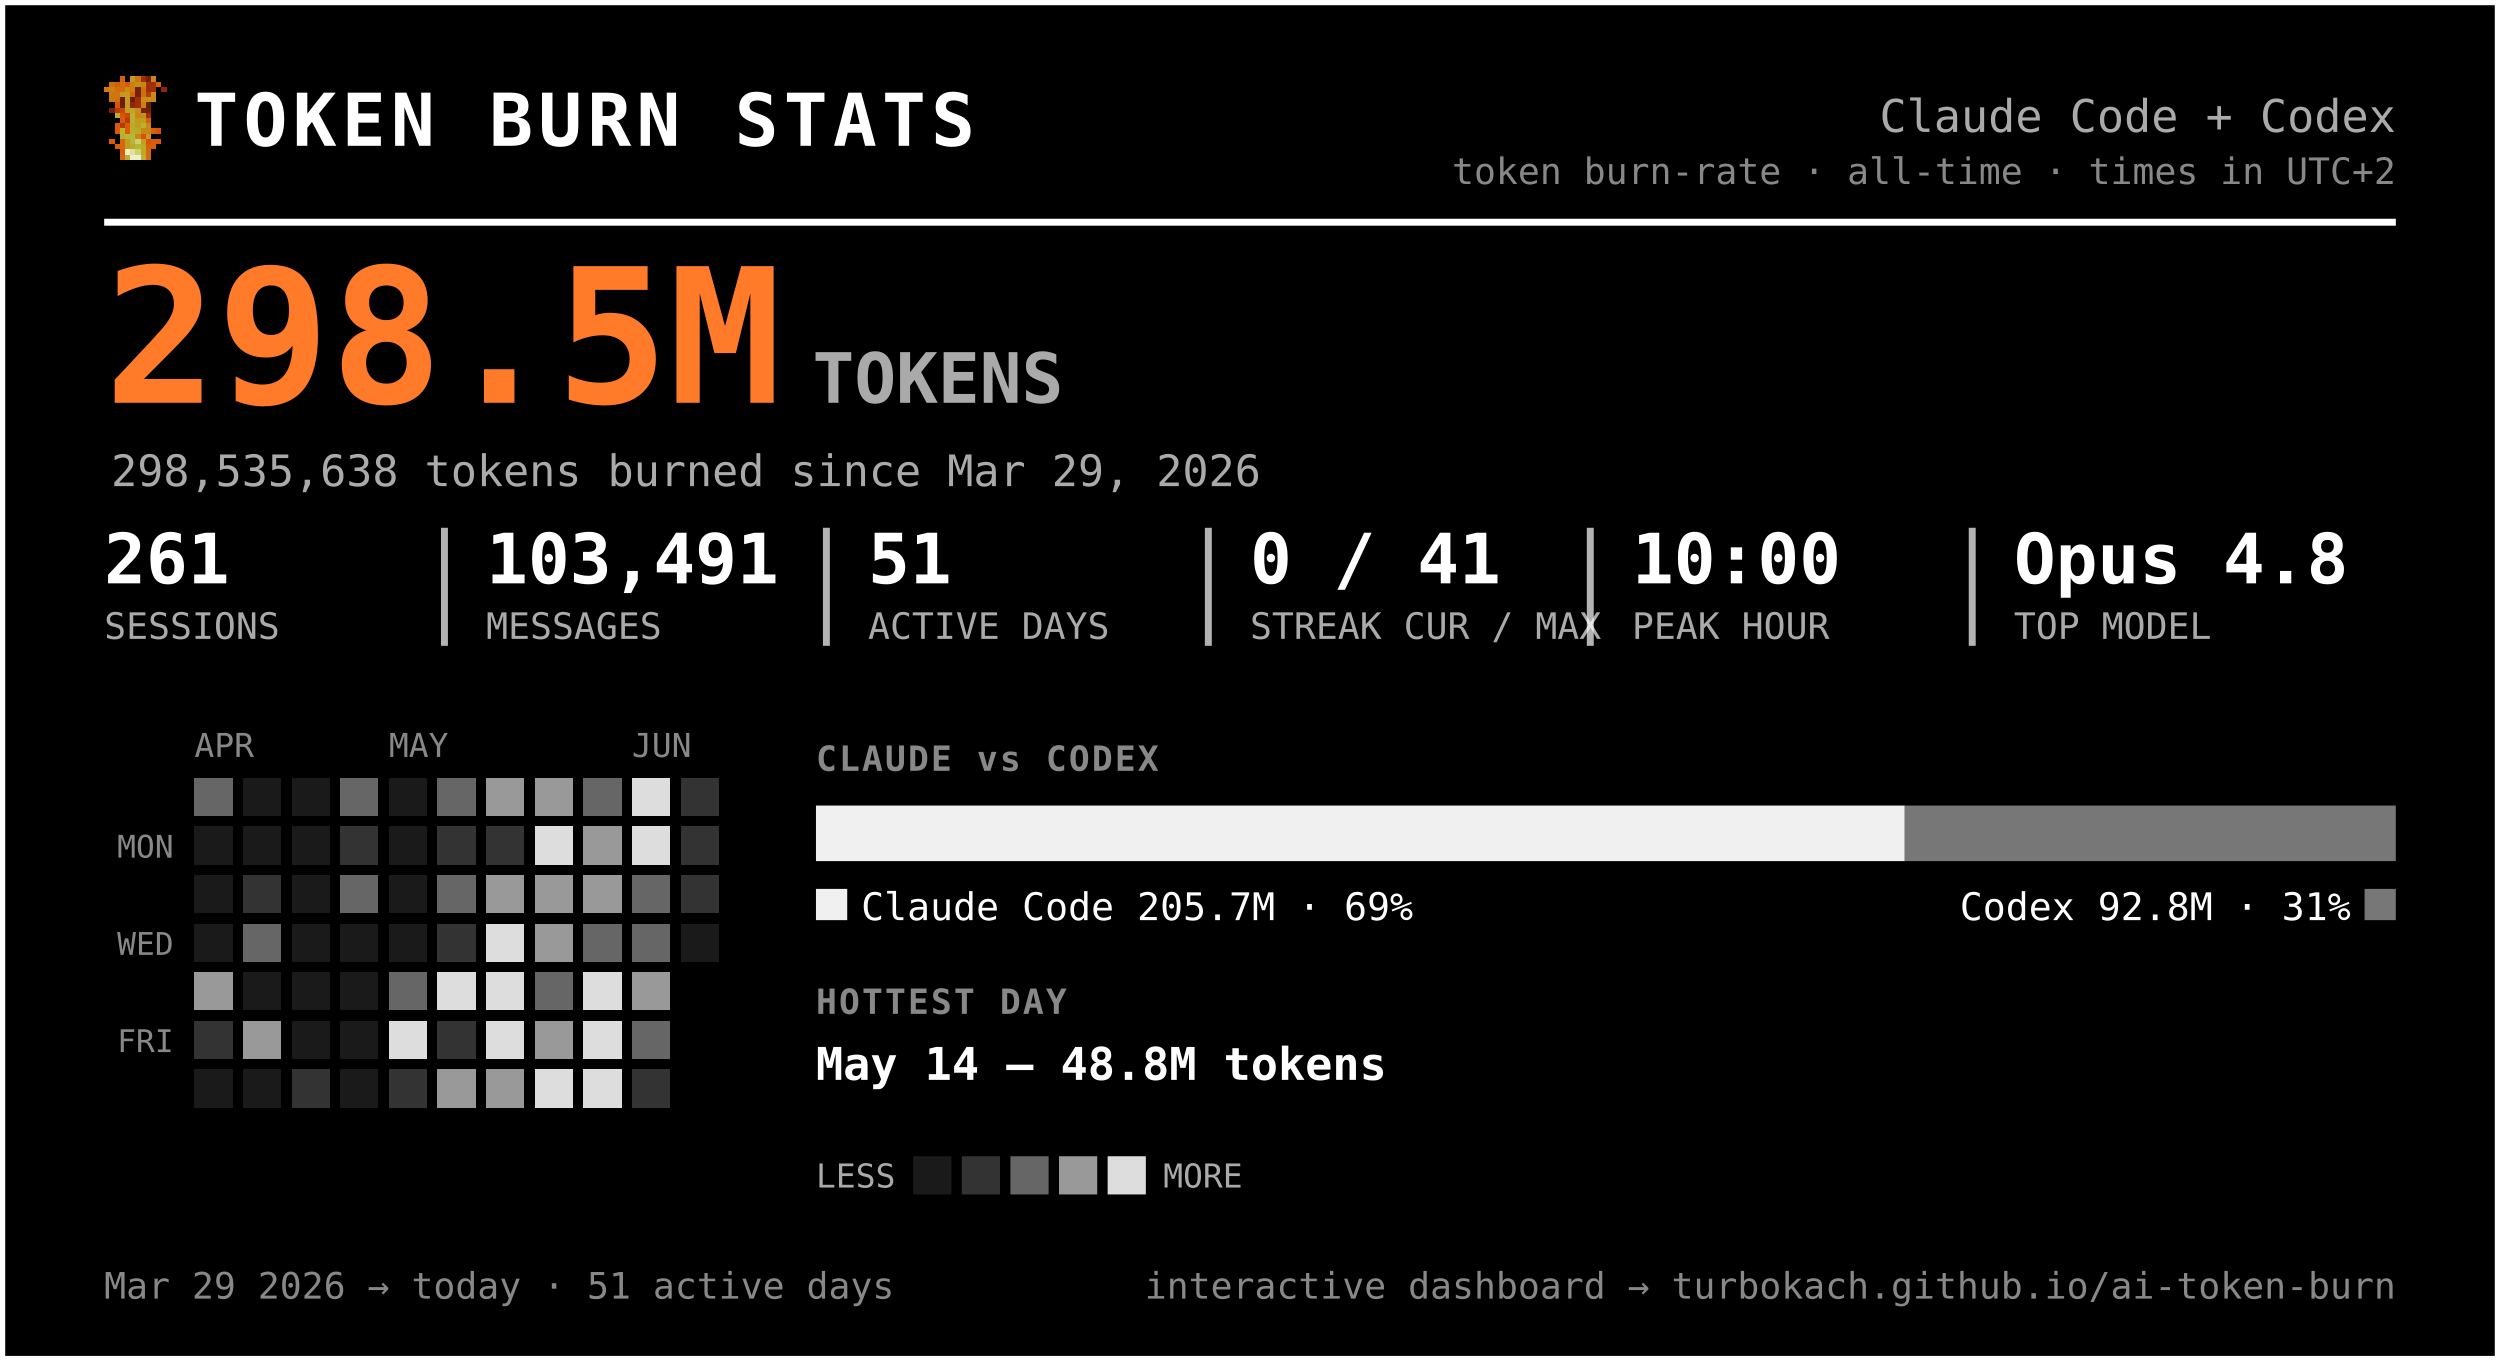
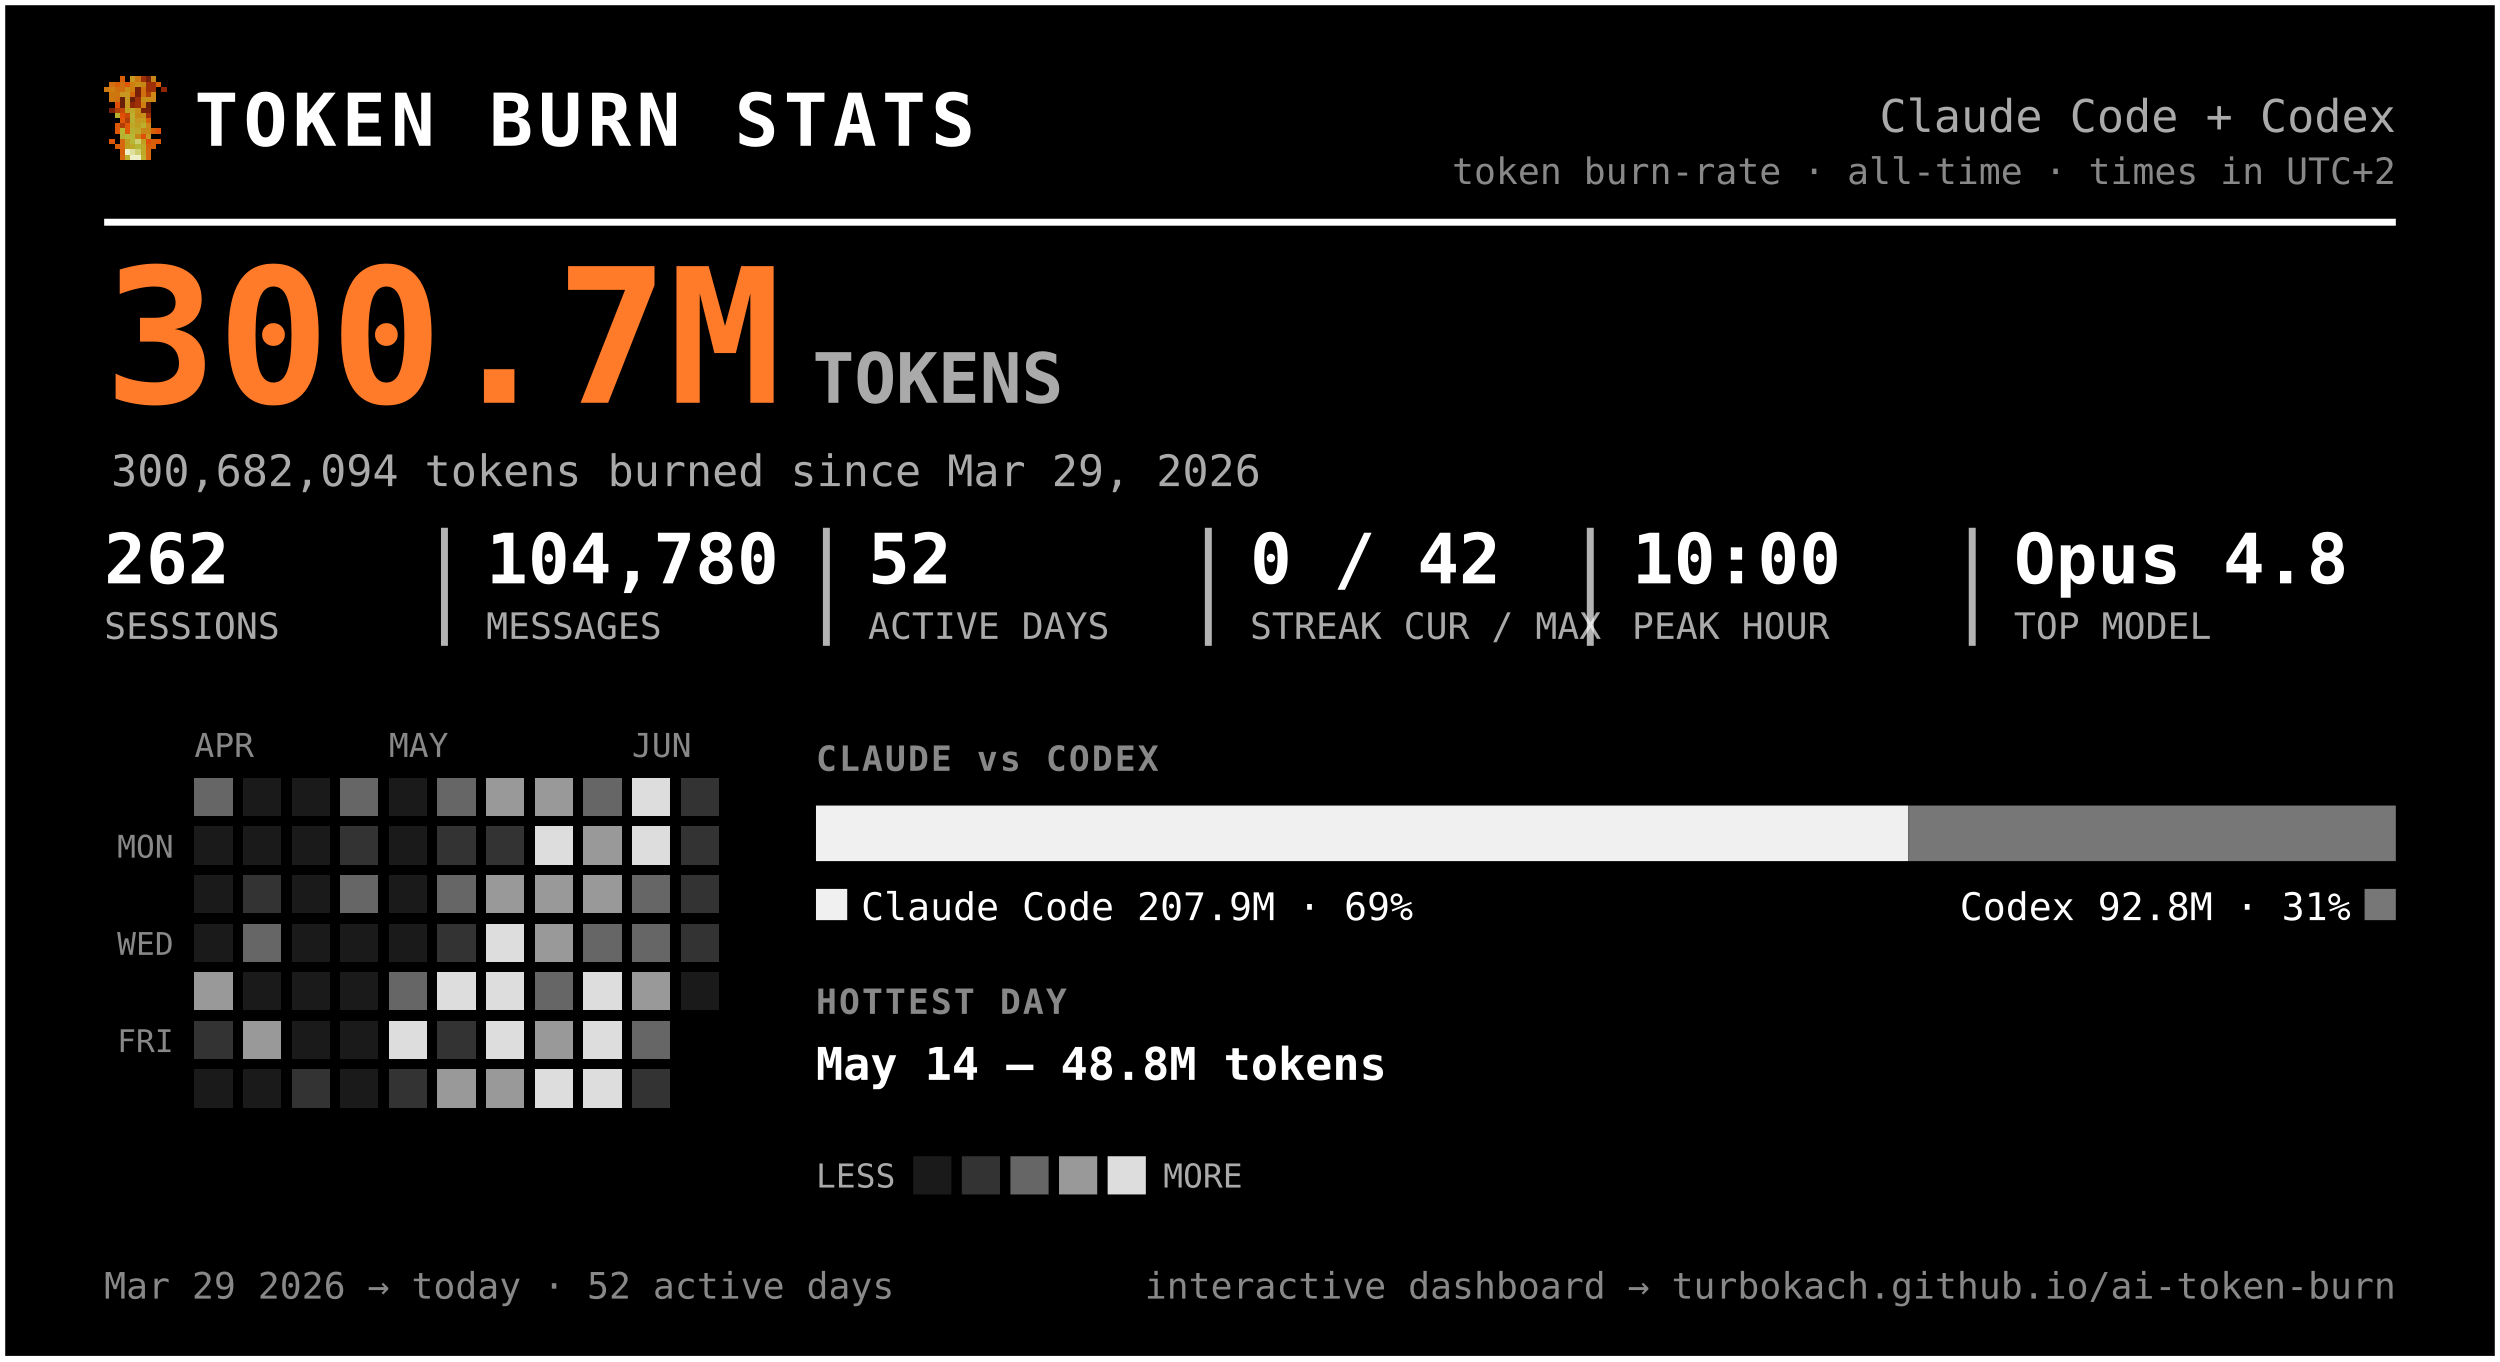
<svg xmlns="http://www.w3.org/2000/svg" width="720" height="392" viewBox="0 0 720 392" font-family="ui-monospace, 'SF Mono', 'Cascadia Code', Menlo, Consolas, monospace" role="img" aria-label="Token burn — Claude Code + Codex">
  <rect x="0.5" y="0.5" width="719" height="391" rx="0" fill="#000000" stroke="#ffffff" stroke-width="2" />
  <g transform="translate(30,22) scale(1.5)" shape-rendering="crispEdges">
    <rect x="3" y="0" width="1" height="1" fill="#d75f07" />
    <rect x="5" y="0" width="1" height="1" fill="#c7971f" />
    <rect x="6" y="0" width="1" height="1" fill="#cf770f" />
    <rect x="7" y="0" width="1" height="1" fill="#9f2f07" />
    <rect x="8" y="0" width="1" height="1" fill="#771f07" />
    <rect x="9" y="0" width="1" height="1" fill="#c78717" />
    <rect x="1" y="1" width="1" height="1" fill="#cf6f0f" />
    <rect x="2" y="1" width="1" height="1" fill="#d75f07" />
    <rect x="3" y="1" width="1" height="1" fill="#cf6f0f" />
    <rect x="4" y="1" width="1" height="1" fill="#df5707" />
    <rect x="5" y="1" width="1" height="1" fill="#cf7f0f" />
    <rect x="6" y="1" width="1" height="1" fill="#c78f17" />
    <rect x="7" y="1" width="1" height="1" fill="#c78717" />
    <rect x="8" y="1" width="1" height="1" fill="#9f2f07" />
    <rect x="9" y="1" width="1" height="1" fill="#9f2f07" />
    <rect x="10" y="1" width="1" height="1" fill="#d75f07" />
    <rect x="0" y="2" width="1" height="1" fill="#cf770f" />
    <rect x="1" y="2" width="1" height="1" fill="#cf7f0f" />
    <rect x="2" y="2" width="1" height="1" fill="#cf6f0f" />
    <rect x="3" y="2" width="1" height="1" fill="#cf6f0f" />
    <rect x="4" y="2" width="1" height="1" fill="#c78f17" />
    <rect x="5" y="2" width="1" height="1" fill="#cf7f0f" />
    <rect x="6" y="2" width="1" height="1" fill="#771f07" />
    <rect x="7" y="2" width="1" height="1" fill="#cf6f0f" />
    <rect x="8" y="2" width="1" height="1" fill="#9f2f07" />
    <rect x="9" y="2" width="1" height="1" fill="#9f2f07" />
    <rect x="11" y="2" width="1" height="1" fill="#8f2707" />
    <rect x="1" y="3" width="1" height="1" fill="#cf770f" />
    <rect x="2" y="3" width="1" height="1" fill="#cf770f" />
    <rect x="3" y="3" width="1" height="1" fill="#c7971f" />
    <rect x="4" y="3" width="1" height="1" fill="#c7971f" />
    <rect x="5" y="3" width="1" height="1" fill="#d7670f" />
    <rect x="6" y="3" width="1" height="1" fill="#771f07" />
    <rect x="7" y="3" width="1" height="1" fill="#cf6f0f" />
    <rect x="8" y="3" width="1" height="1" fill="#af3f07" />
    <rect x="9" y="3" width="1" height="1" fill="#cf8717" />
    <rect x="1" y="4" width="1" height="1" fill="#cf770f" />
    <rect x="2" y="4" width="1" height="1" fill="#cf6f0f" />
    <rect x="3" y="4" width="1" height="1" fill="#671f07" />
    <rect x="4" y="4" width="1" height="1" fill="#c7971f" />
    <rect x="5" y="4" width="1" height="1" fill="#671f07" />
    <rect x="6" y="4" width="1" height="1" fill="#9f2f07" />
    <rect x="7" y="4" width="1" height="1" fill="#c78f17" />
    <rect x="8" y="4" width="1" height="1" fill="#c78f17" />
    <rect x="9" y="4" width="1" height="1" fill="#cf8717" />
    <rect x="2" y="5" width="1" height="1" fill="#df4f07" />
    <rect x="3" y="5" width="1" height="1" fill="#671f07" />
    <rect x="4" y="5" width="1" height="1" fill="#c7971f" />
    <rect x="5" y="5" width="1" height="1" fill="#8f2707" />
    <rect x="6" y="5" width="1" height="1" fill="#9f2f07" />
    <rect x="7" y="5" width="1" height="1" fill="#cf7f0f" />
    <rect x="8" y="5" width="1" height="1" fill="#671f07" />
    <rect x="1" y="6" width="1" height="1" fill="#771f07" />
    <rect x="2" y="6" width="1" height="1" fill="#af3f07" />
    <rect x="3" y="6" width="1" height="1" fill="#c74707" />
    <rect x="4" y="6" width="1" height="1" fill="#bf9f1f" />
    <rect x="5" y="6" width="1" height="1" fill="#bfa727" />
    <rect x="6" y="6" width="1" height="1" fill="#c78f17" />
    <rect x="7" y="6" width="1" height="1" fill="#771f07" />
    <rect x="8" y="6" width="1" height="1" fill="#771f07" />
    <rect x="2" y="7" width="1" height="1" fill="#b7af2f" />
    <rect x="3" y="7" width="1" height="1" fill="#df4f07" />
    <rect x="4" y="7" width="1" height="1" fill="#c74707" />
    <rect x="5" y="7" width="1" height="1" fill="#bfaf2f" />
    <rect x="6" y="7" width="1" height="1" fill="#c78717" />
    <rect x="7" y="7" width="1" height="1" fill="#c78f17" />
    <rect x="8" y="7" width="1" height="1" fill="#9f2f07" />
    <rect x="3" y="8" width="1" height="1" fill="#df5707" />
    <rect x="4" y="8" width="1" height="1" fill="#af3f07" />
    <rect x="5" y="8" width="1" height="1" fill="#b7af2f" />
    <rect x="6" y="8" width="1" height="1" fill="#c7971f" />
    <rect x="7" y="8" width="1" height="1" fill="#bf9f1f" />
    <rect x="8" y="8" width="1" height="1" fill="#d75f07" />
    <rect x="2" y="9" width="1" height="1" fill="#df5707" />
    <rect x="3" y="9" width="1" height="1" fill="#af3f07" />
    <rect x="4" y="9" width="1" height="1" fill="#df5707" />
    <rect x="5" y="9" width="1" height="1" fill="#bfa727" />
    <rect x="6" y="9" width="1" height="1" fill="#bf9f1f" />
    <rect x="7" y="9" width="1" height="1" fill="#bfaf2f" />
    <rect x="8" y="9" width="1" height="1" fill="#cf8717" />
    <rect x="2" y="10" width="1" height="1" fill="#df5707" />
    <rect x="3" y="10" width="1" height="1" fill="#b7b72f" />
    <rect x="4" y="10" width="1" height="1" fill="#df5707" />
    <rect x="5" y="10" width="1" height="1" fill="#b7af2f" />
    <rect x="6" y="10" width="1" height="1" fill="#bfa727" />
    <rect x="7" y="10" width="1" height="1" fill="#c78717" />
    <rect x="8" y="10" width="1" height="1" fill="#c78717" />
    <rect x="9" y="10" width="1" height="1" fill="#d75f07" />
    <rect x="10" y="10" width="1" height="1" fill="#df4f07" />
    <rect x="3" y="11" width="1" height="1" fill="#b7af2f" />
    <rect x="4" y="11" width="1" height="1" fill="#b7b737" />
    <rect x="5" y="11" width="1" height="1" fill="#b7b737" />
    <rect x="6" y="11" width="1" height="1" fill="#c78717" />
    <rect x="7" y="11" width="1" height="1" fill="#df4f07" />
    <rect x="8" y="11" width="1" height="1" fill="#c7971f" />
    <rect x="1" y="12" width="1" height="1" fill="#df5707" />
    <rect x="3" y="12" width="1" height="1" fill="#d7670f" />
    <rect x="4" y="12" width="1" height="1" fill="#bf9f1f" />
    <rect x="5" y="12" width="1" height="1" fill="#b7b737" />
    <rect x="6" y="12" width="1" height="1" fill="#cfcf6f" />
    <rect x="7" y="12" width="1" height="1" fill="#bf9f1f" />
    <rect x="8" y="12" width="1" height="1" fill="#df4f07" />
    <rect x="9" y="12" width="1" height="1" fill="#d75f07" />
    <rect x="10" y="12" width="1" height="1" fill="#df5707" />
    <rect x="2" y="13" width="1" height="1" fill="#d75f07" />
    <rect x="3" y="13" width="1" height="1" fill="#d7670f" />
    <rect x="4" y="13" width="1" height="1" fill="#bf9f1f" />
    <rect x="5" y="13" width="1" height="1" fill="#bfa727" />
    <rect x="6" y="13" width="1" height="1" fill="#b7b737" />
    <rect x="7" y="13" width="1" height="1" fill="#bfa727" />
    <rect x="8" y="13" width="1" height="1" fill="#d75f07" />
    <rect x="9" y="13" width="1" height="1" fill="#d75f07" />
    <rect x="3" y="14" width="1" height="1" fill="#d75f07" />
    <rect x="4" y="14" width="1" height="1" fill="#efefc7" />
    <rect x="5" y="14" width="1" height="1" fill="#dfdf9f" />
    <rect x="6" y="14" width="1" height="1" fill="#cfcf6f" />
    <rect x="7" y="14" width="1" height="1" fill="#bfa727" />
    <rect x="8" y="14" width="1" height="1" fill="#d7670f" />
    <rect x="3" y="15" width="1" height="1" fill="#d7670f" />
    <rect x="4" y="15" width="1" height="1" fill="#bfaf2f" />
    <rect x="5" y="15" width="1" height="1" fill="#efefc7" />
    <rect x="6" y="15" width="1" height="1" fill="#efefc7" />
    <rect x="7" y="15" width="1" height="1" fill="#bfaf2f" />
    <rect x="8" y="15" width="1" height="1" fill="#d7670f" />
  </g>
  <text x="56.0" y="42.0" font-size="21" fill="#ffffff" font-weight="800" letter-spacing="1.5">TOKEN BURN STATS</text>
  <text x="690.0" y="38.0" font-size="13" fill="#aaaaaa" text-anchor="end">Claude Code + Codex</text>
  <text x="690.0" y="53.0" font-size="10.5" fill="#888888" text-anchor="end">token burn-rate · all-time · times in UTC+2</text>
  <line x1="30" y1="64" x2="690" y2="64" stroke="#ffffff" stroke-width="2" />
-   <text x="30.0" y="116.0" font-size="54" fill="#ff7b29" font-weight="800">298.5M</text>
+   <text x="30.0" y="116.0" font-size="54" fill="#ff7b29" font-weight="800">300.7M</text>
  <text x="234.0" y="116.0" font-size="20" fill="#aaaaaa" font-weight="600">TOKENS</text>
-   <text x="32.0" y="140.0" font-size="12.5" fill="#aaaaaa">298,535,638 tokens burned since Mar 29, 2026</text>
-   <text x="30.0" y="168.0" font-size="20" fill="#ffffff" font-weight="700">261</text>
+   <text x="32.0" y="140.0" font-size="12.5" fill="#aaaaaa">300,682,094 tokens burned since Mar 29, 2026</text>
+   <text x="30.0" y="168.0" font-size="20" fill="#ffffff" font-weight="700">262</text>
  <text x="30.0" y="184.0" font-size="10.5" fill="#aaaaaa">SESSIONS</text>
-   <text x="140.0" y="168.0" font-size="20" fill="#ffffff" font-weight="700">103,491</text>
+   <text x="140.0" y="168.0" font-size="20" fill="#ffffff" font-weight="700">104,780</text>
  <text x="140.0" y="184.0" font-size="10.5" fill="#aaaaaa">MESSAGES</text>
  <line x1="128.0" y1="152" x2="128.0" y2="186" stroke="#ffffff" stroke-width="2" opacity="0.7" />
-   <text x="250.0" y="168.0" font-size="20" fill="#ffffff" font-weight="700">51</text>
+   <text x="250.0" y="168.0" font-size="20" fill="#ffffff" font-weight="700">52</text>
  <text x="250.0" y="184.0" font-size="10.5" fill="#aaaaaa">ACTIVE DAYS</text>
  <line x1="238.0" y1="152" x2="238.0" y2="186" stroke="#ffffff" stroke-width="2" opacity="0.7" />
-   <text x="360.0" y="168.0" font-size="20" fill="#ffffff" font-weight="700">0 / 41</text>
+   <text x="360.0" y="168.0" font-size="20" fill="#ffffff" font-weight="700">0 / 42</text>
  <text x="360.0" y="184.0" font-size="10.5" fill="#aaaaaa">STREAK CUR / MAX</text>
  <line x1="348.0" y1="152" x2="348.0" y2="186" stroke="#ffffff" stroke-width="2" opacity="0.7" />
  <text x="470.0" y="168.0" font-size="20" fill="#ffffff" font-weight="700">10:00</text>
  <text x="470.0" y="184.0" font-size="10.5" fill="#aaaaaa">PEAK HOUR</text>
  <line x1="458.0" y1="152" x2="458.0" y2="186" stroke="#ffffff" stroke-width="2" opacity="0.7" />
  <text x="580.0" y="168.0" font-size="20" fill="#ffffff" font-weight="700">Opus 4.8</text>
  <text x="580.0" y="184.0" font-size="10.5" fill="#aaaaaa">TOP MODEL</text>
  <line x1="568.0" y1="152" x2="568.0" y2="186" stroke="#ffffff" stroke-width="2" opacity="0.7" />
  <text x="56.0" y="218.0" font-size="9.5" fill="#888888">APR</text>
  <text x="112.0" y="218.0" font-size="9.5" fill="#888888">MAY</text>
  <text x="182.0" y="218.0" font-size="9.5" fill="#888888">JUN</text>
  <text x="50.0" y="247.0" font-size="9" fill="#888888" text-anchor="end">MON</text>
  <text x="50.0" y="275.0" font-size="9" fill="#888888" text-anchor="end">WED</text>
  <text x="50.0" y="303.0" font-size="9" fill="#888888" text-anchor="end">FRI</text>
  <g shape-rendering="crispEdges">
    <rect x="126" y="238" width="11" height="11" rx="0" fill="#333333" />
    <rect x="126" y="252" width="11" height="11" rx="0" fill="#666666" />
    <rect x="126" y="266" width="11" height="11" rx="0" fill="#333333" />
    <rect x="126" y="280" width="11" height="11" rx="0" fill="#dddddd" />
    <rect x="126" y="294" width="11" height="11" rx="0" fill="#333333" />
    <rect x="126" y="308" width="11" height="11" rx="0" fill="#999999" />
    <rect x="140" y="224" width="11" height="11" rx="0" fill="#999999" />
    <rect x="140" y="238" width="11" height="11" rx="0" fill="#333333" />
    <rect x="140" y="252" width="11" height="11" rx="0" fill="#999999" />
    <rect x="140" y="266" width="11" height="11" rx="0" fill="#dddddd" />
    <rect x="140" y="280" width="11" height="11" rx="0" fill="#dddddd" />
    <rect x="140" y="294" width="11" height="11" rx="0" fill="#dddddd" />
    <rect x="140" y="308" width="11" height="11" rx="0" fill="#999999" />
    <rect x="154" y="224" width="11" height="11" rx="0" fill="#999999" />
    <rect x="154" y="238" width="11" height="11" rx="0" fill="#dddddd" />
    <rect x="154" y="252" width="11" height="11" rx="0" fill="#999999" />
    <rect x="154" y="266" width="11" height="11" rx="0" fill="#999999" />
    <rect x="154" y="280" width="11" height="11" rx="0" fill="#666666" />
    <rect x="154" y="294" width="11" height="11" rx="0" fill="#999999" />
    <rect x="154" y="308" width="11" height="11" rx="0" fill="#dddddd" />
    <rect x="168" y="224" width="11" height="11" rx="0" fill="#666666" />
    <rect x="168" y="238" width="11" height="11" rx="0" fill="#999999" />
    <rect x="168" y="252" width="11" height="11" rx="0" fill="#999999" />
    <rect x="168" y="266" width="11" height="11" rx="0" fill="#666666" />
    <rect x="168" y="280" width="11" height="11" rx="0" fill="#dddddd" />
    <rect x="168" y="294" width="11" height="11" rx="0" fill="#dddddd" />
    <rect x="168" y="308" width="11" height="11" rx="0" fill="#dddddd" />
    <rect x="182" y="224" width="11" height="11" rx="0" fill="#dddddd" />
    <rect x="182" y="238" width="11" height="11" rx="0" fill="#dddddd" />
    <rect x="182" y="252" width="11" height="11" rx="0" fill="#666666" />
    <rect x="182" y="266" width="11" height="11" rx="0" fill="#666666" />
    <rect x="182" y="280" width="11" height="11" rx="0" fill="#999999" />
    <rect x="182" y="294" width="11" height="11" rx="0" fill="#666666" />
    <rect x="182" y="308" width="11" height="11" rx="0" fill="#333333" />
    <rect x="196" y="224" width="11" height="11" rx="0" fill="#333333" />
    <rect x="196" y="238" width="11" height="11" rx="0" fill="#333333" />
    <rect x="196" y="252" width="11" height="11" rx="0" fill="#333333" />
+     <rect x="196" y="266" width="11" height="11" rx="0" fill="#333333" />
    <rect x="56" y="224" width="11" height="11" rx="0" fill="#666666" />
    <rect x="56" y="280" width="11" height="11" rx="0" fill="#999999" />
    <rect x="56" y="294" width="11" height="11" rx="0" fill="#333333" />
    <rect x="70" y="252" width="11" height="11" rx="0" fill="#333333" />
    <rect x="70" y="266" width="11" height="11" rx="0" fill="#666666" />
    <rect x="70" y="294" width="11" height="11" rx="0" fill="#999999" />
    <rect x="84" y="308" width="11" height="11" rx="0" fill="#333333" />
    <rect x="98" y="224" width="11" height="11" rx="0" fill="#666666" />
    <rect x="98" y="238" width="11" height="11" rx="0" fill="#333333" />
    <rect x="98" y="252" width="11" height="11" rx="0" fill="#666666" />
    <rect x="112" y="280" width="11" height="11" rx="0" fill="#666666" />
    <rect x="112" y="294" width="11" height="11" rx="0" fill="#dddddd" />
    <rect x="112" y="308" width="11" height="11" rx="0" fill="#333333" />
    <rect x="126" y="224" width="11" height="11" rx="0" fill="#666666" />
    <rect x="56" y="238" width="11" height="11" rx="0" fill="#1a1a1a" />
    <rect x="56" y="252" width="11" height="11" rx="0" fill="#1a1a1a" />
    <rect x="56" y="266" width="11" height="11" rx="0" fill="#1a1a1a" />
    <rect x="56" y="308" width="11" height="11" rx="0" fill="#1a1a1a" />
    <rect x="70" y="224" width="11" height="11" rx="0" fill="#1a1a1a" />
    <rect x="70" y="238" width="11" height="11" rx="0" fill="#1a1a1a" />
    <rect x="70" y="280" width="11" height="11" rx="0" fill="#1a1a1a" />
    <rect x="70" y="308" width="11" height="11" rx="0" fill="#1a1a1a" />
    <rect x="84" y="224" width="11" height="11" rx="0" fill="#1a1a1a" />
    <rect x="84" y="238" width="11" height="11" rx="0" fill="#1a1a1a" />
    <rect x="84" y="252" width="11" height="11" rx="0" fill="#1a1a1a" />
    <rect x="84" y="266" width="11" height="11" rx="0" fill="#1a1a1a" />
    <rect x="84" y="280" width="11" height="11" rx="0" fill="#1a1a1a" />
    <rect x="84" y="294" width="11" height="11" rx="0" fill="#1a1a1a" />
    <rect x="98" y="266" width="11" height="11" rx="0" fill="#1a1a1a" />
    <rect x="98" y="280" width="11" height="11" rx="0" fill="#1a1a1a" />
    <rect x="98" y="294" width="11" height="11" rx="0" fill="#1a1a1a" />
    <rect x="98" y="308" width="11" height="11" rx="0" fill="#1a1a1a" />
    <rect x="112" y="224" width="11" height="11" rx="0" fill="#1a1a1a" />
    <rect x="112" y="238" width="11" height="11" rx="0" fill="#1a1a1a" />
    <rect x="112" y="252" width="11" height="11" rx="0" fill="#1a1a1a" />
    <rect x="112" y="266" width="11" height="11" rx="0" fill="#1a1a1a" />
-     <rect x="196" y="266" width="11" height="11" rx="0" fill="#1a1a1a" />
+     <rect x="196" y="280" width="11" height="11" rx="0" fill="#1a1a1a" />
  </g>
  <text x="235.0" y="222.0" font-size="10" fill="#888888" font-weight="700" letter-spacing="0.6">CLAUDE vs CODEX</text>
-   <path d="M235.00,232 H548.58 L548.58,232 V248.00 L548.58,248.00 H235.00 L235.00,248.00 V232.00 L235.00,232.00 Z" fill="#f0f0f0" />
-   <path d="M548.58,232 H690.00 L690.00,232 V248.00 L690.00,248.00 H548.58 L548.58,248.00 V232.00 L548.58,232.00 Z" fill="#777777" />
+   <path d="M235.00,232 H549.59 L549.59,232 V248.00 L549.59,248.00 H235.00 L235.00,248.00 V232.00 L235.00,232.00 Z" fill="#f0f0f0" />
+   <path d="M549.59,232 H690.00 L690.00,232 V248.00 L690.00,248.00 H549.59 L549.59,248.00 V232.00 L549.59,232.00 Z" fill="#777777" />
  <rect x="235" y="256" width="9" height="9" rx="0" fill="#f0f0f0" />
-   <text x="248.0" y="265.0" font-size="11" fill="#ffffff">Claude Code  205.7M · 69%</text>
+   <text x="248.0" y="265.0" font-size="11" fill="#ffffff">Claude Code  207.9M · 69%</text>
  <rect x="681.0" y="256" width="9" height="9" rx="0" fill="#777777" />
  <text x="677.0" y="265.0" font-size="11" fill="#ffffff" text-anchor="end">Codex  92.8M · 31%</text>
  <text x="235.0" y="292.0" font-size="10" fill="#888888" font-weight="700" letter-spacing="0.6">HOTTEST DAY</text>
  <text x="235.0" y="311.0" font-size="13" fill="#ffffff" font-weight="600">May 14 — 48.8M tokens</text>
  <text x="235.0" y="342.0" font-size="9.5" fill="#aaaaaa">LESS</text>
  <rect x="263" y="333" width="11" height="11" rx="0" fill="#1a1a1a" />
  <rect x="277" y="333" width="11" height="11" rx="0" fill="#333333" />
  <rect x="291" y="333" width="11" height="11" rx="0" fill="#666666" />
  <rect x="305" y="333" width="11" height="11" rx="0" fill="#999999" />
  <rect x="319" y="333" width="11" height="11" rx="0" fill="#dddddd" />
  <text x="335.0" y="342.0" font-size="9.5" fill="#aaaaaa">MORE</text>
-   <text x="30.0" y="374.0" font-size="10.5" fill="#888888">Mar 29 2026 → today  ·  51 active days</text>
+   <text x="30.0" y="374.0" font-size="10.5" fill="#888888">Mar 29 2026 → today  ·  52 active days</text>
  <text x="690.0" y="374.0" font-size="10.5" fill="#888888" text-anchor="end">interactive dashboard → turbokach.github.io/ai-token-burn</text>
</svg>
